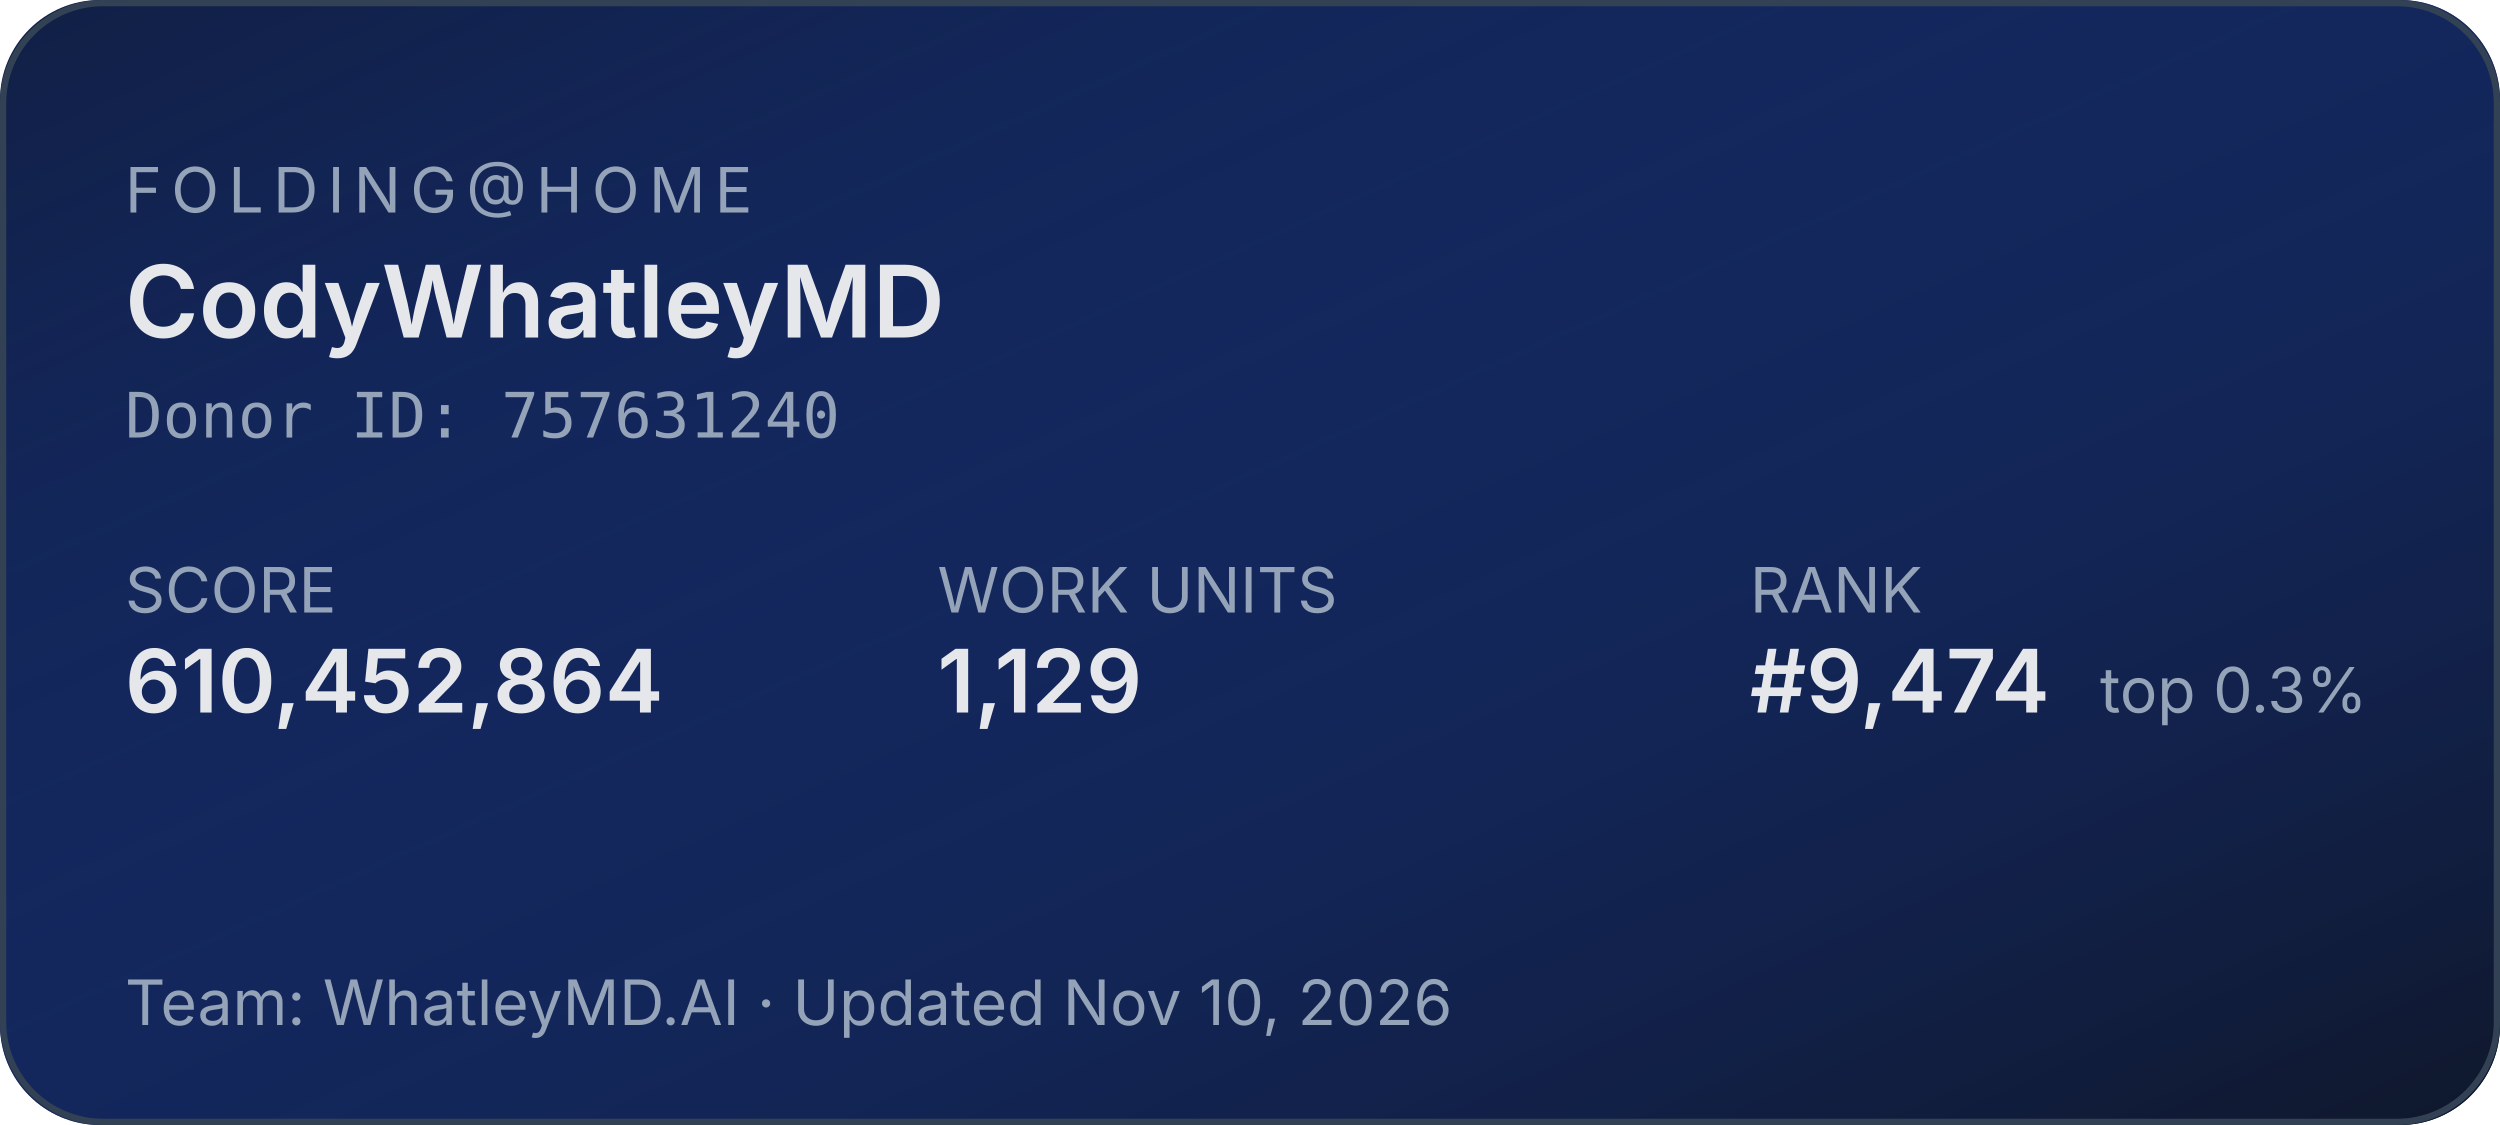
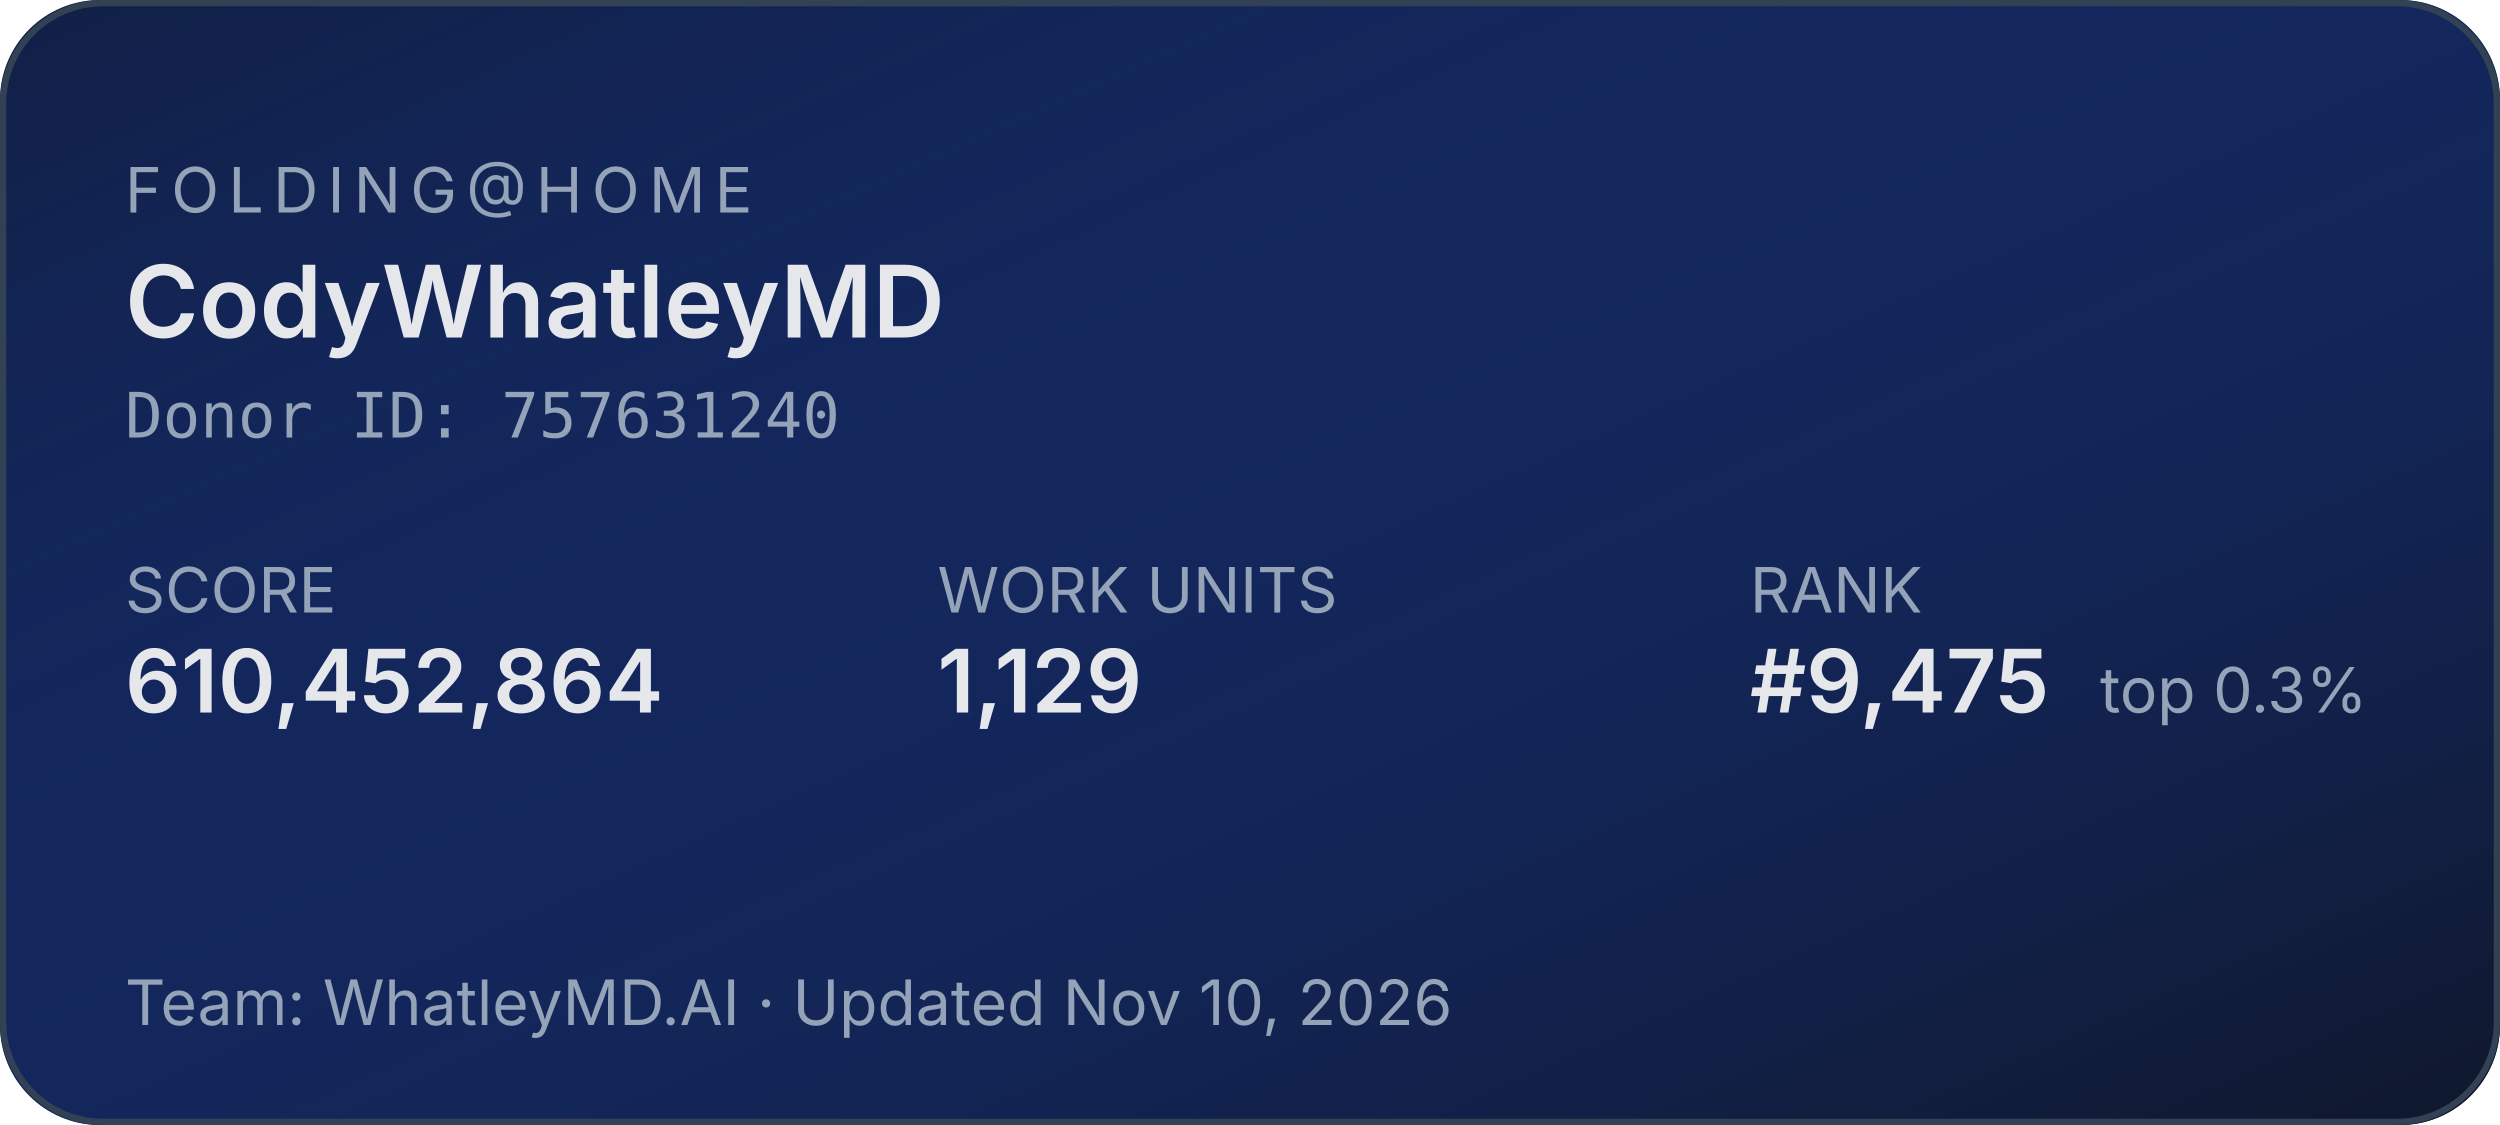
<svg xmlns="http://www.w3.org/2000/svg" width="400" height="180" role="img" aria-label="Folding@home stats for CodyWhatleyMD">
  <defs>
    <linearGradient id="bg" x1="0" y1="0" x2="1" y2="1">
      <stop offset="0%" stop-color="#1d4ed8" stop-opacity="0.15" />
      <stop offset="100%" stop-color="#0f172a" stop-opacity="1" />
    </linearGradient>
  </defs>
  <rect width="400" height="180" rx="16" fill="#0f172a" />
  <rect width="400" height="180" rx="16" fill="url(#bg)" />
  <rect x="0.5" y="0.5" width="399" height="179" rx="16" fill="none" stroke="#334155" stroke-width="1" />
  <g font-family="system-ui,-apple-system,sans-serif">
    <text x="20" y="34" fill="#94a3b8" font-size="10" letter-spacing="1.5" text-transform="uppercase">FOLDING@HOME</text>
    <text x="20" y="54" fill="#e5e7eb" font-size="16" font-weight="600">CodyWhatleyMD</text>
    <text x="20" y="70" fill="#94a3b8" font-size="10" font-family="ui-monospace,monospace">Donor ID: 757631240</text>
    <text x="20" y="98" fill="#94a3b8" font-size="10">SCORE</text>
    <text x="20" y="114" fill="#e5e7eb" font-size="14" font-weight="600">610,452,864</text>
    <text x="150" y="98" fill="#94a3b8" font-size="10">WORK UNITS</text>
    <text x="150" y="114" fill="#e5e7eb" font-size="14" font-weight="600">1,129</text>
    <text x="280" y="98" fill="#94a3b8" font-size="10">RANK</text>
-     <text x="280" y="114" fill="#e5e7eb" font-size="14" font-weight="600">#9,474</text>
+     <text x="280" y="114" fill="#e5e7eb" font-size="14" font-weight="600">#9,475</text>
    <text x="336" y="114" fill="#94a3b8" font-size="10">top 0.3%</text>
    <text x="20" y="164" fill="#94a3b8" font-size="10">Team: WhatleyMD.AI  ·  Updated Nov 10, 2026</text>
  </g>
</svg>
